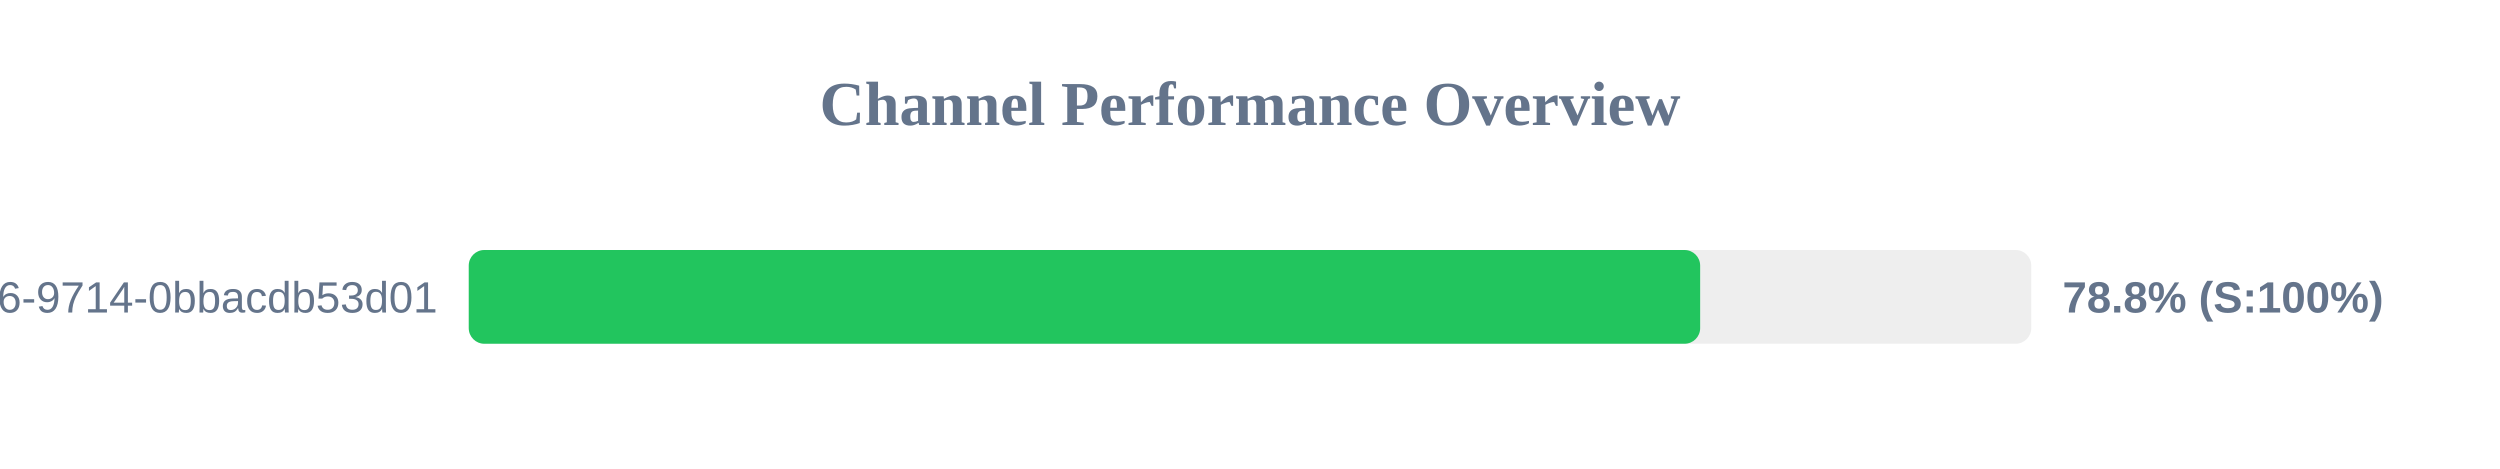
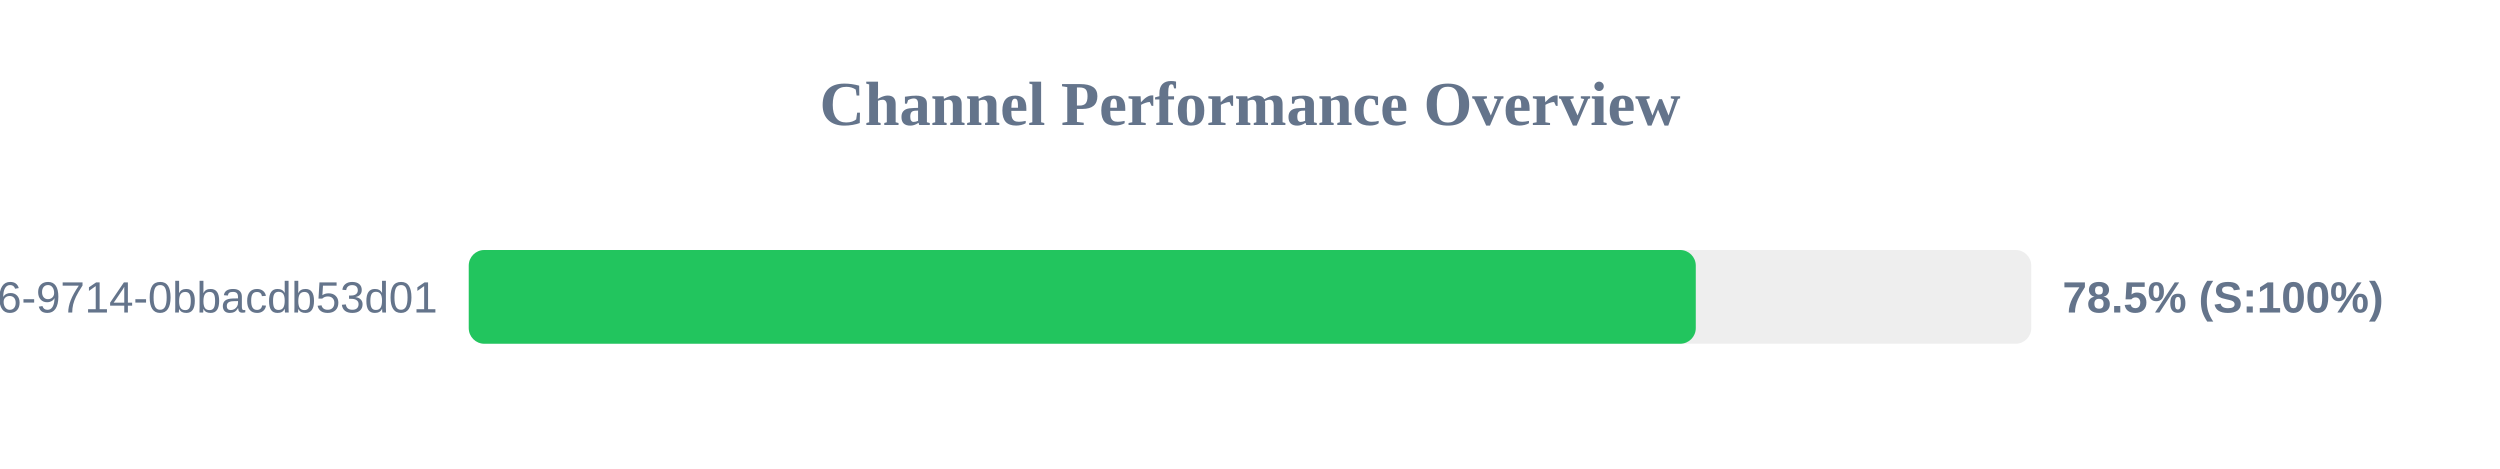
<svg xmlns="http://www.w3.org/2000/svg" width="800" height="150" version="1.1">
  <style>
        .row { font: 14px Arial; fill: #64748b; }
        .score { font: bold 14px Arial; fill: #64748b; }
    </style>
  <text x="400" y="40" text-anchor="middle" font-size="20px" font-weight="bold" fill="#64748b">Channel Performance Overview</text>
  <rect x="150" y="80" width="500" height="30" fill="#eee" rx="5" />
-   <rect x="150" y="80" width="394.05" height="30" fill="#22c55e" rx="5" />
+   <rect x="150" y="80" width="392.65" height="30" fill="#22c55e" rx="5" />
  <text x="140" y="100" text-anchor="end" class="row">?uuid=23125f6e-ec56-4c26-9714-0bbacdb53d01</text>
-   <text x="660" y="100" text-anchor="start" class="score">78.8% (S:100%)</text>
+   <text x="660" y="100" text-anchor="start" class="score">78.5% (S:100%)</text>
</svg>
